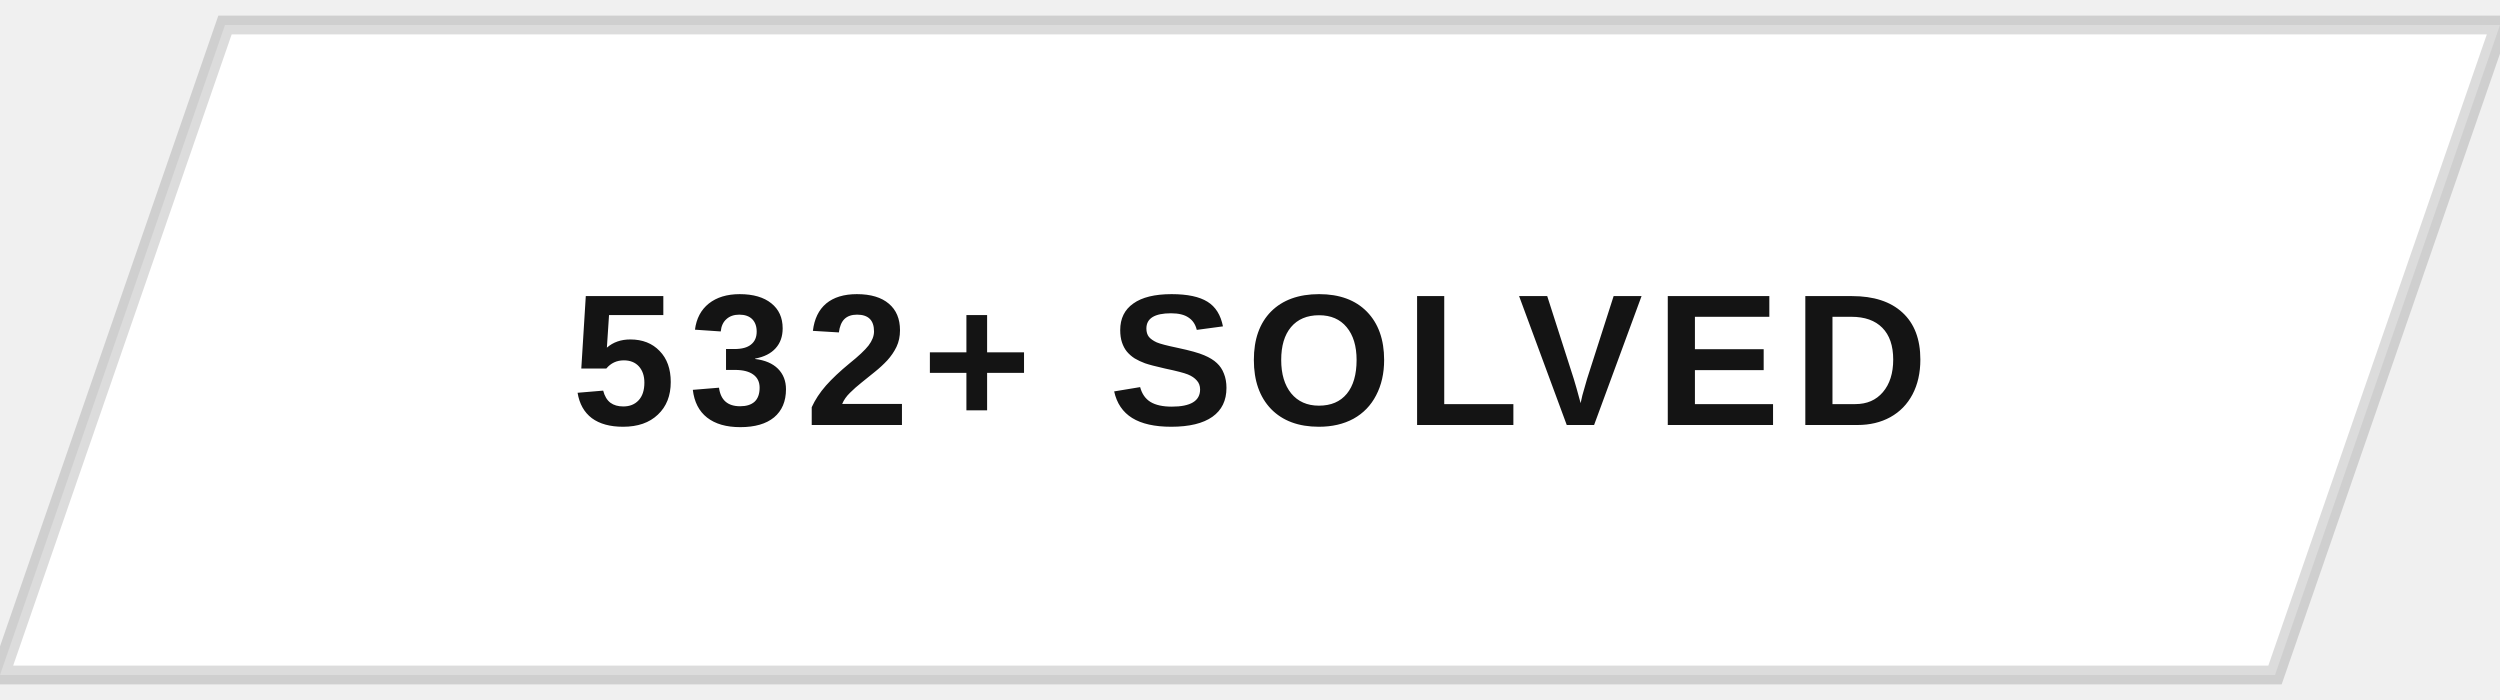
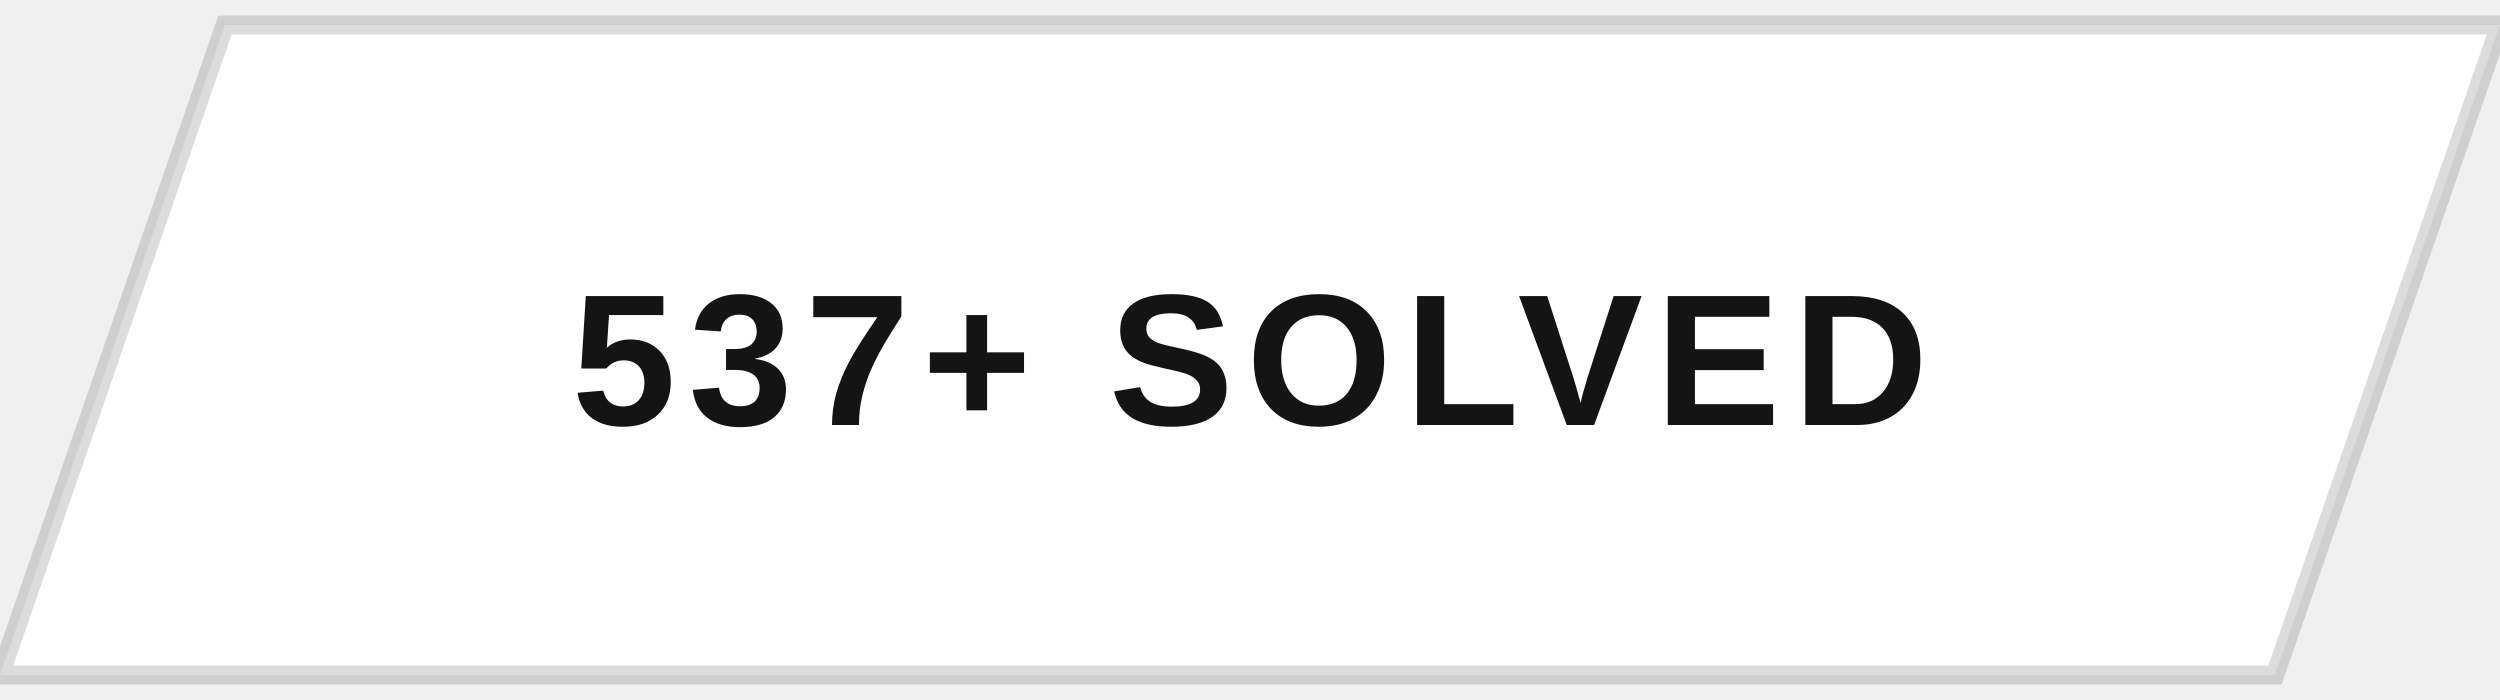
<svg xmlns="http://www.w3.org/2000/svg" width="200" height="56" viewBox="0 0 200 56">
  <defs>
    <clipPath id="btnClip">
      <path d="M18,2 L200,2 L182,54 L0,54 Z" />
    </clipPath>
    <linearGradient id="fillSweep" x1="0%" y1="0%" x2="100%" y2="0%">
      <stop offset="0%" stop-color="#141414" stop-opacity="0" />
      <stop offset="50%" stop-color="#141414" stop-opacity="0.9" />
      <stop offset="100%" stop-color="#141414" stop-opacity="0" />
    </linearGradient>
  </defs>
  <g clip-path="url(#btnClip)">
    <rect x="0" y="0" width="200" height="56" fill="#ffffff" />
    <rect x="-200" y="0" width="200" height="56" fill="url(#fillSweep)">
      <animate attributeName="x" values="-200;200;200" keyTimes="0;0.5;1" dur="5s" repeatCount="indefinite" />
    </rect>
  </g>
  <path d="M18,2 L200,2 L182,54 L0,54 Z" fill="none" stroke="#141414" stroke-width="1.5" opacity="0.15" />
-   <text x="100" y="34" text-anchor="middle" font-family="Arial, Helvetica, sans-serif" font-size="15" font-weight="700" letter-spacing="1" fill="#141414" style="text-transform:uppercase">532+ SOLVED</text>
+   <text x="100" y="34" text-anchor="middle" font-family="Arial, Helvetica, sans-serif" font-size="15" font-weight="700" letter-spacing="1" fill="#141414" style="text-transform:uppercase">537+ SOLVED</text>
</svg>
